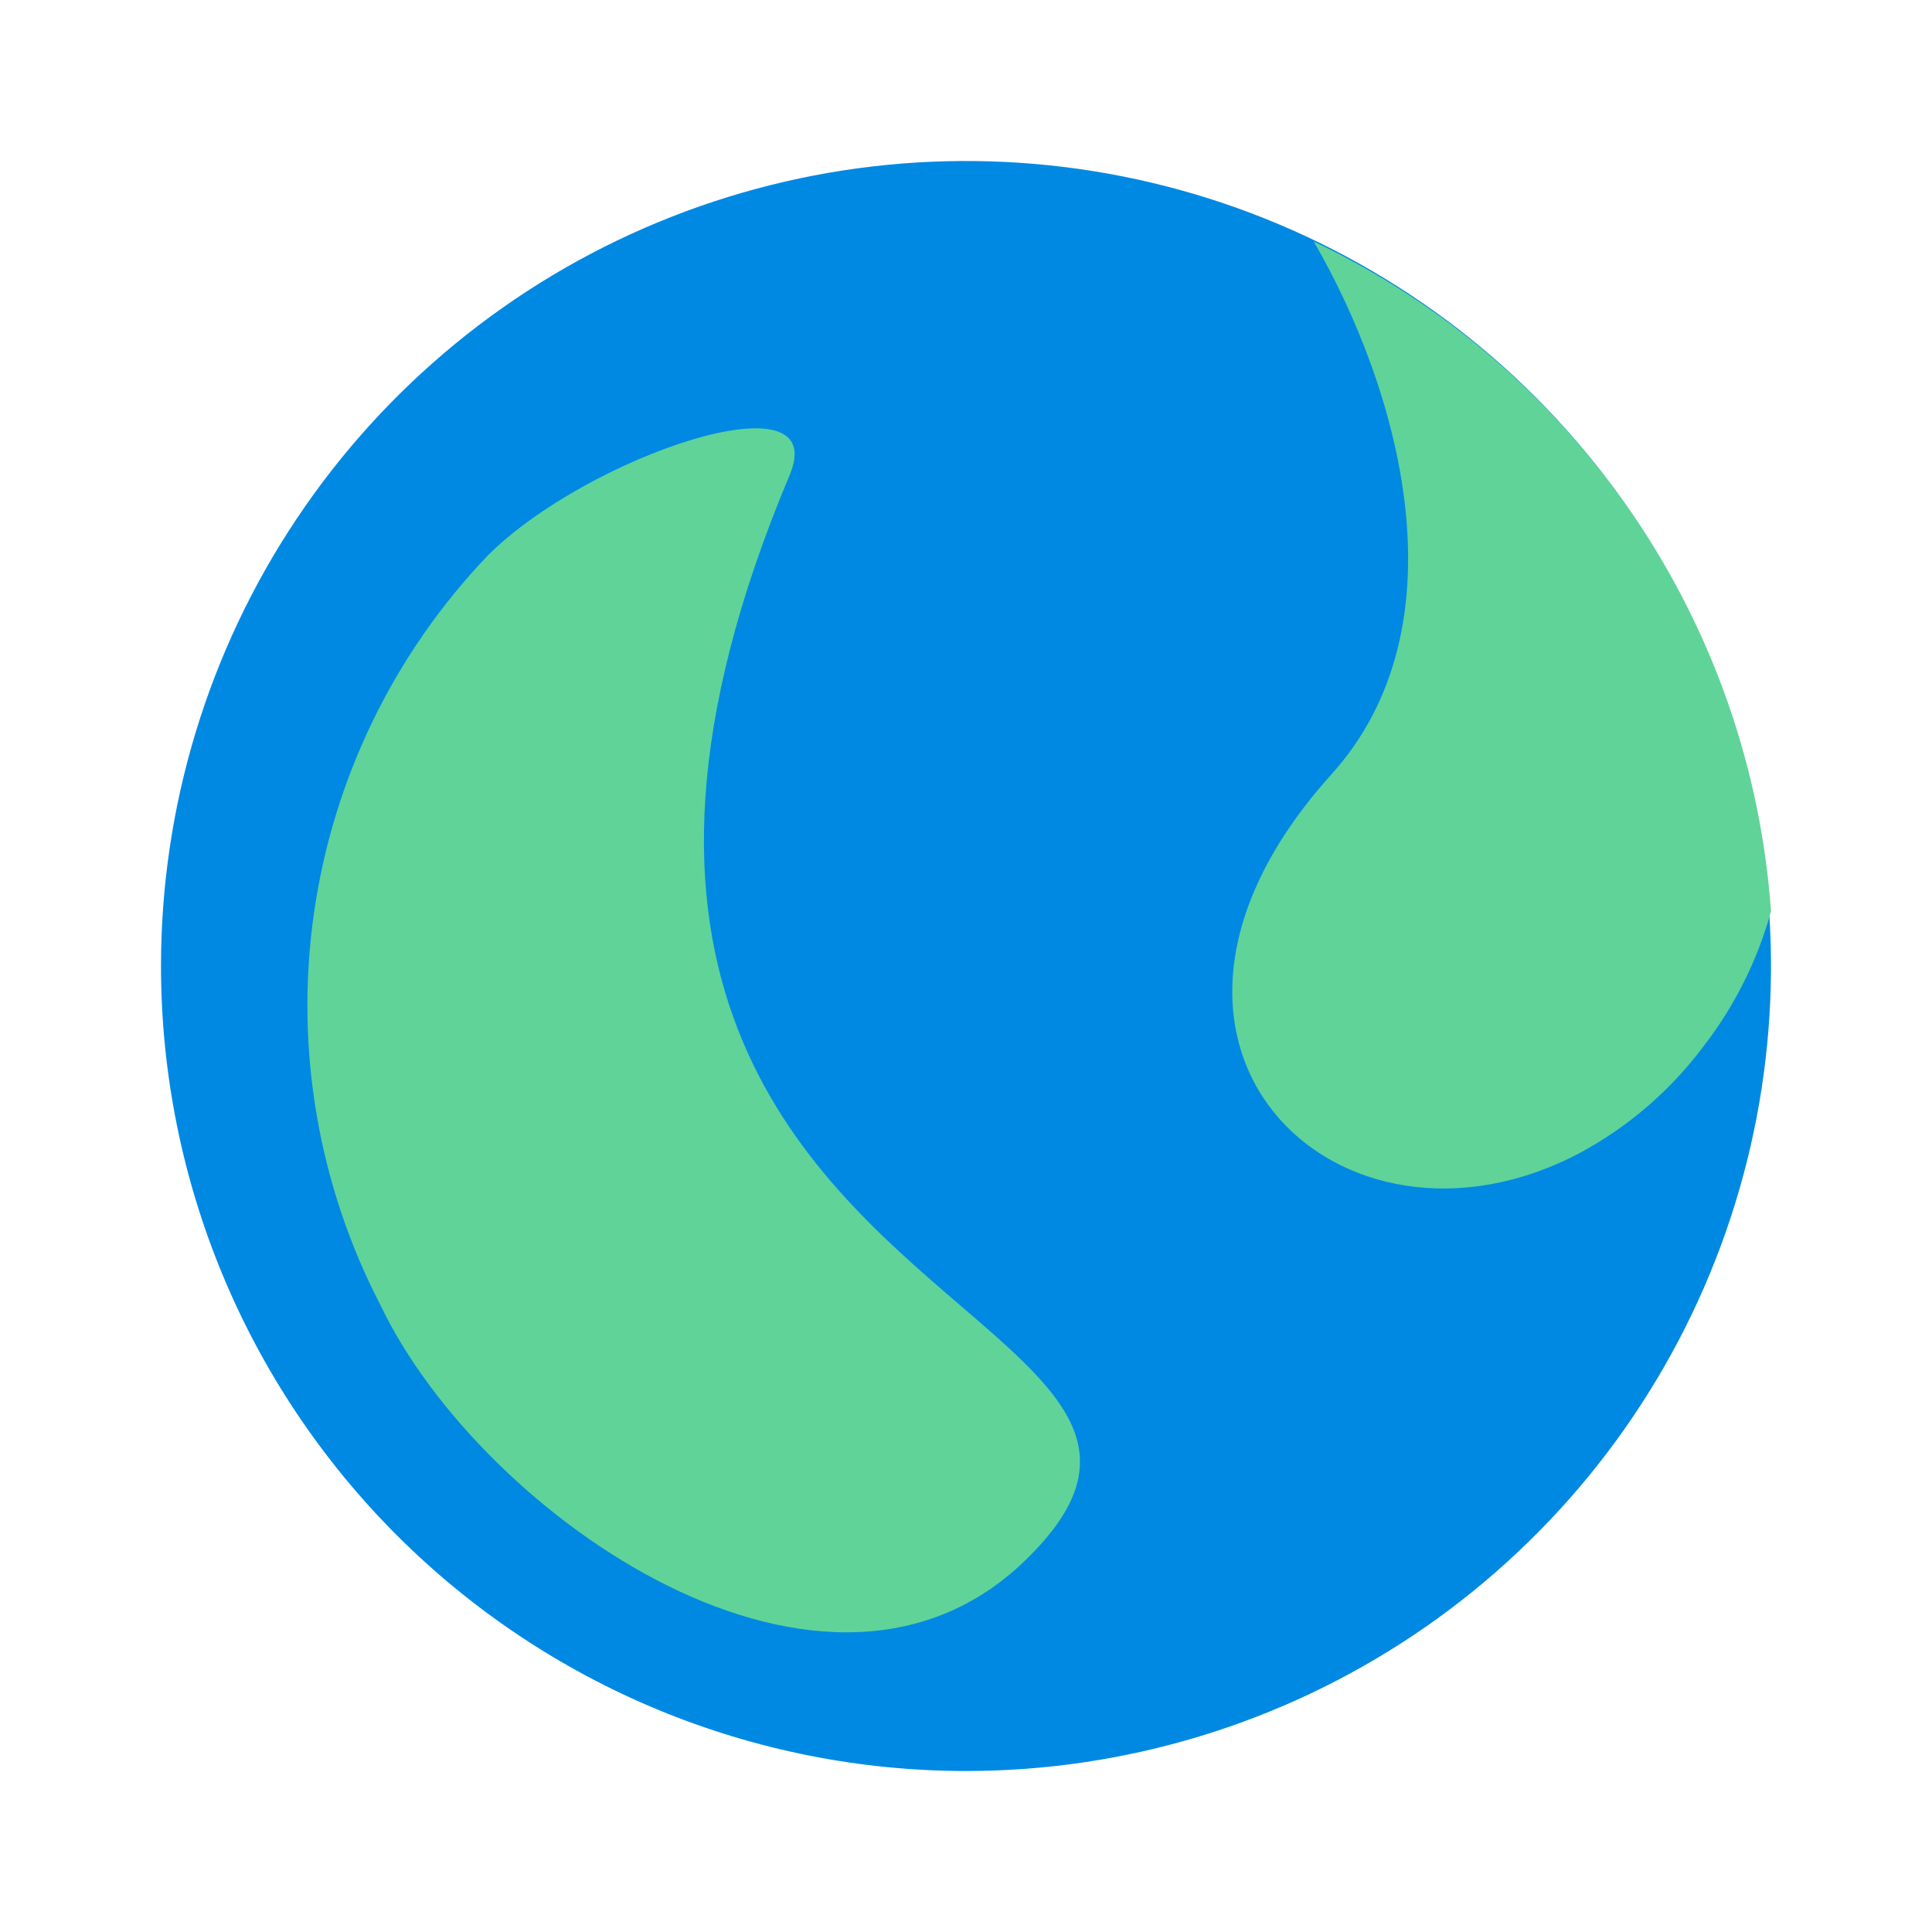
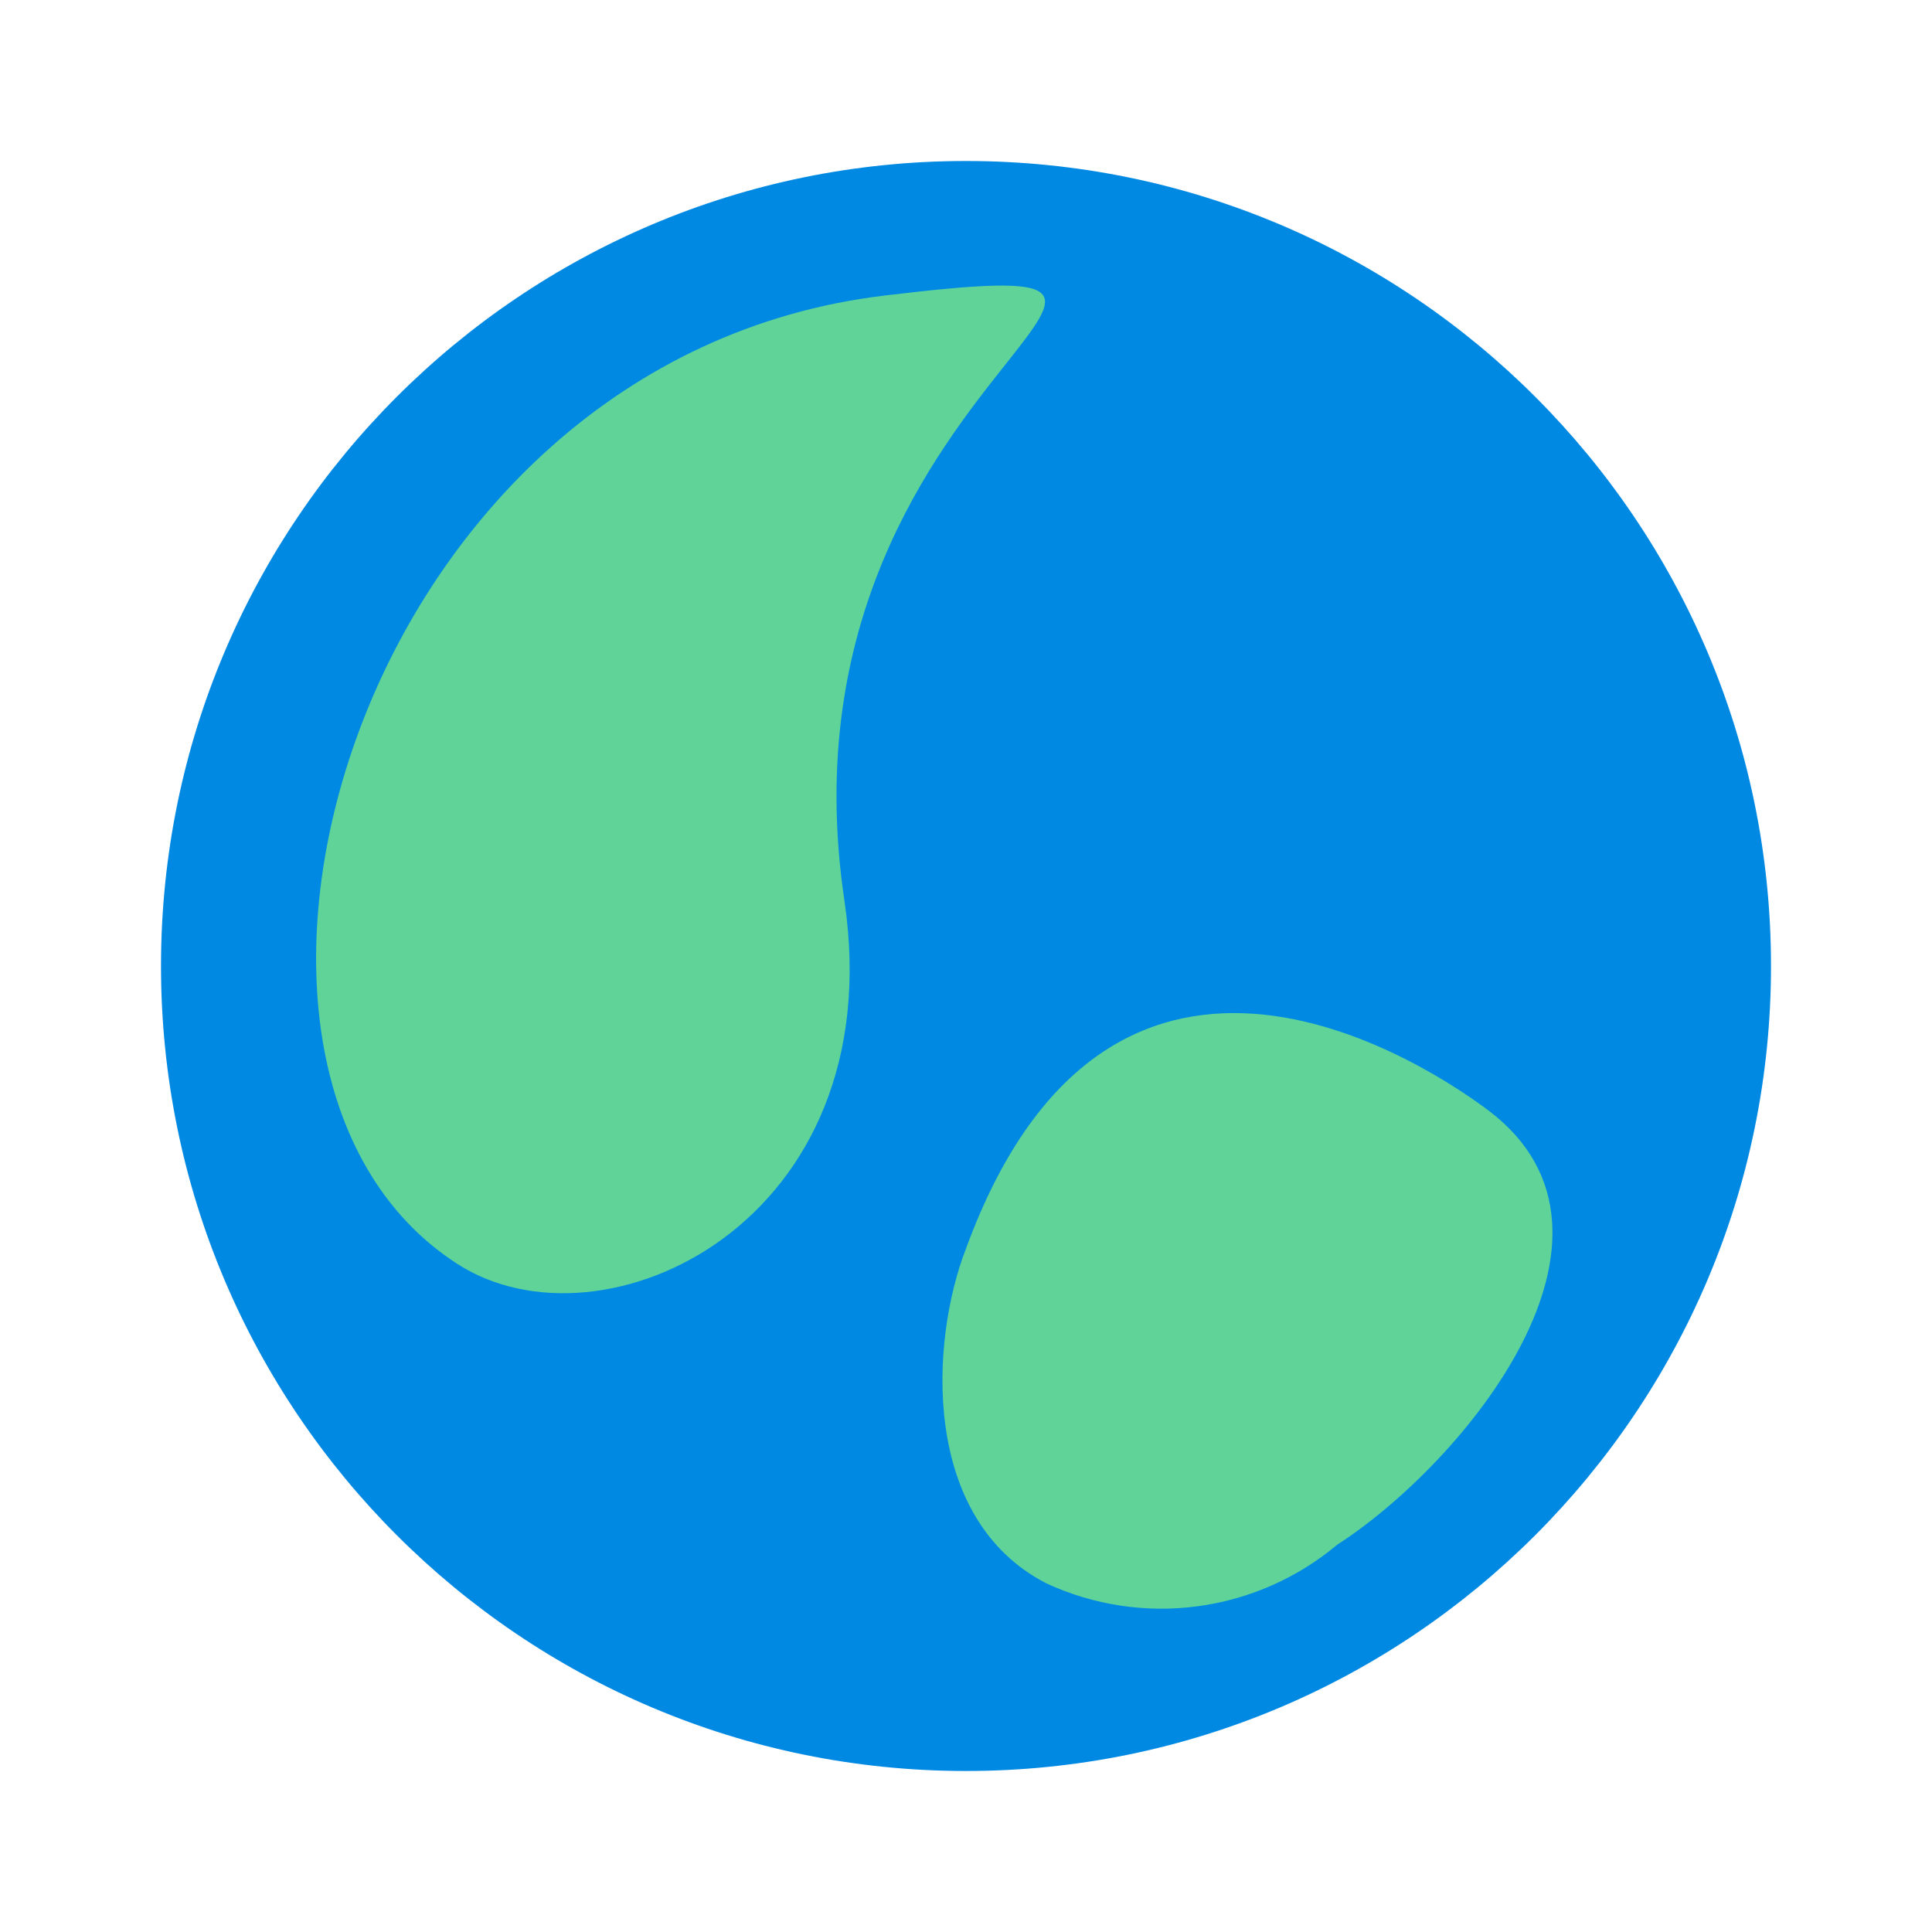
<svg xmlns="http://www.w3.org/2000/svg" data-fixedcolors="true" viewBox="0 0 512 512" fill="none">
-   <g id="geography">
-     <g id="Vector">
-       <path d="M256 469.334C298.193 469.334 339.439 456.822 374.522 433.38C409.604 409.939 436.948 376.621 453.094 337.639C469.241 298.658 473.466 255.764 465.234 214.381C457.003 172.998 436.685 134.986 406.849 105.151C377.014 75.316 339.002 54.998 297.619 46.766C256.237 38.535 213.342 42.759 174.361 58.906C135.379 75.053 102.061 102.396 78.62 137.479C55.178 172.561 42.667 213.807 42.667 256C42.667 312.58 65.143 366.842 105.151 406.85C124.96 426.659 148.478 442.374 174.361 453.094C200.244 463.815 227.985 469.334 256 469.334Z" fill="#0089E3" />
-       <path d="M352.641 205.44C388.694 165.76 370.774 103.04 348.161 64C382.258 80.216 411.442 105.19 432.73 136.374C454.019 167.557 466.65 203.832 469.334 241.493C465.758 254.496 459.67 266.672 451.414 277.333C442.699 288.971 431.563 298.579 418.774 305.493C354.774 339.413 288.641 276.693 352.641 205.44Z" fill="#60D399" />
-       <path d="M100.907 346.027C127.573 401.707 219.947 466.347 273.067 412.16C300.011 385.047 281.326 369.001 254.526 345.987C213.425 310.69 153.236 259.003 209.28 125.867C220.587 98.773 155.52 120.96 129.28 147.2C104.396 173.237 88.281 206.406 83.193 242.061C78.105 277.716 84.299 314.069 100.907 346.027Z" fill="#60D399" />
-     </g>
-   </g>
+   <path d="M256 469.333C373.821 469.333 469.334 373.821 469.334 256C469.334 138.179 373.821 42.666 256 42.666C138.18 42.666 42.667 138.179 42.667 256C42.667 373.821 138.18 469.333 256 469.333Z" fill="#0089E3" />
+   <path d="M121.175 334.933C159.788 359.893 236.375 324.053 223.788 238.72C212.73 164.393 247.97 119.916 266.42 96.628C282.497 76.337 285.826 72.135 234.668 78.293C93.868 94.933 41.388 283.52 121.175 334.933Z" fill="#60D399" />
+   <path d="M354.347 409.386C388.054 387.626 437.547 327.466 394.881 294.613C381.441 284.373 295.04 224.213 256 330.88C246.4 355.626 244.054 402.559 277.334 419.626C289.821 425.398 303.691 427.5 317.327 425.687C330.963 423.874 343.803 418.22 354.347 409.386Z" fill="#60D399" />
</svg>
